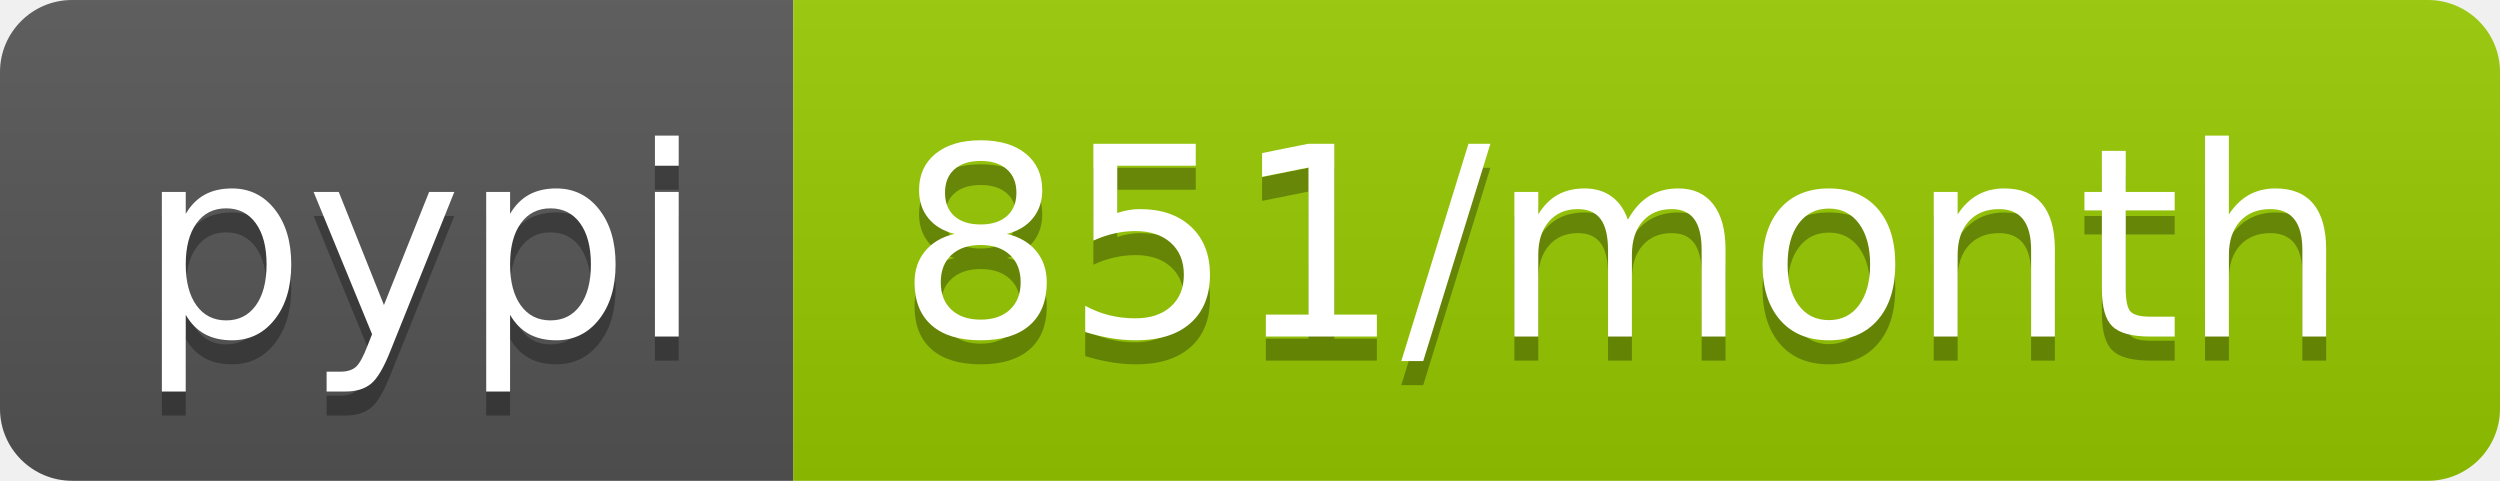
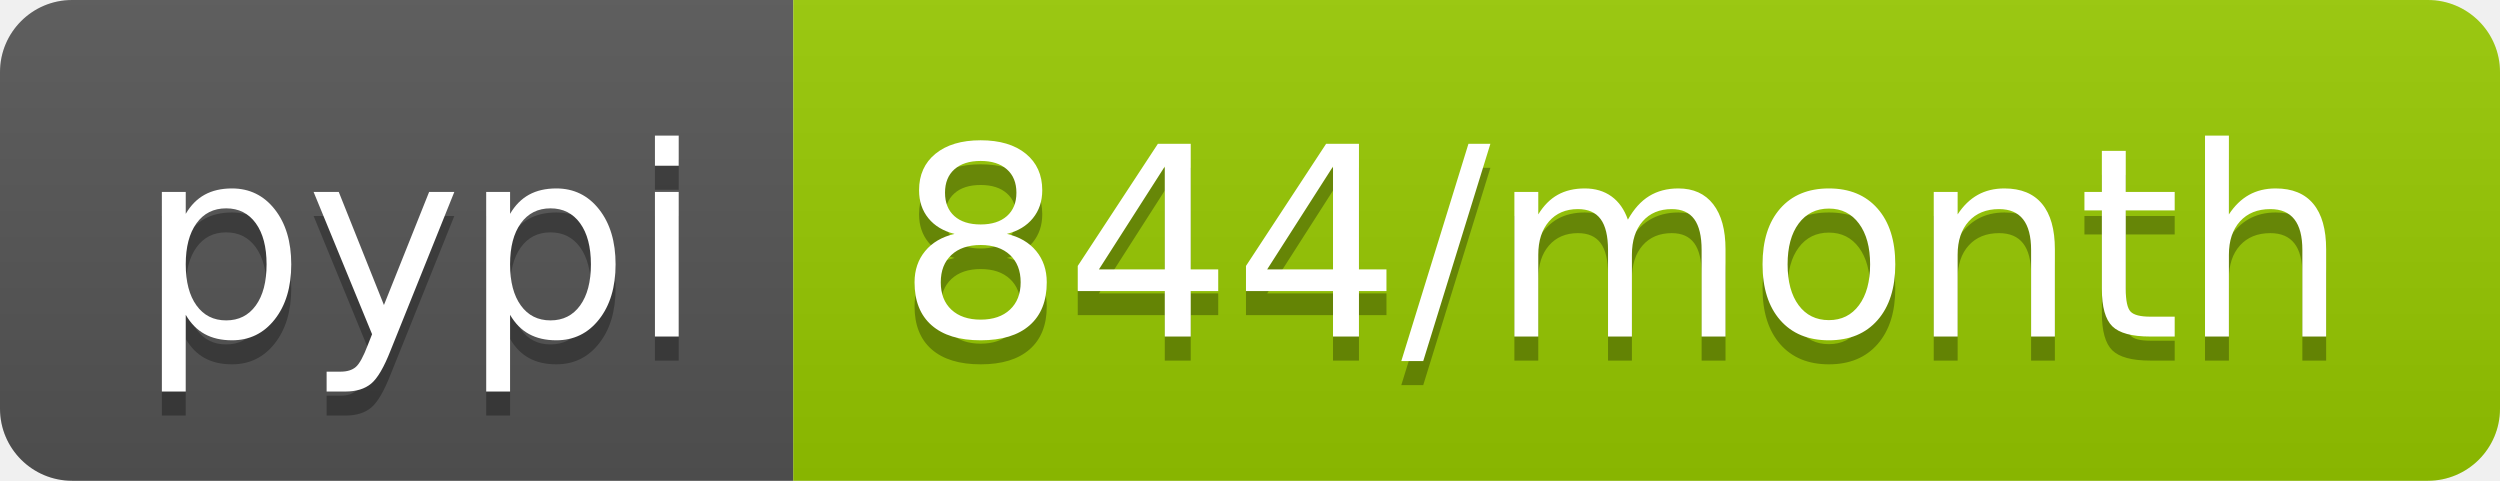
- <svg xmlns="http://www.w3.org/2000/svg" width="104" height="20" role="img" aria-label="pypi: 851/month">
+ <svg xmlns="http://www.w3.org/2000/svg" width="104" height="20" role="img" aria-label="pypi: 844/month">
  <linearGradient id="s" x2="0" y2="100%">
    <stop offset="0" stop-color="#bbb" stop-opacity=".1" />
    <stop offset="1" stop-opacity=".1" />
  </linearGradient>
  <clipPath id="r">
    <rect width="104" height="20" rx="3" fill="#fff" />
  </clipPath>
  <g clip-path="url(#r)">
    <rect width="33" height="20" fill="#555" />
    <rect x="33" width="71" height="20" fill="#97ca00" />
    <rect width="104" height="20" fill="url(#s)" />
  </g>
  <g fill="#fff" text-anchor="middle" font-family="Verdana,Geneva,DejaVu Sans,sans-serif" text-rendering="geometricPrecision" font-size="110">
    <text aria-hidden="true" x="175" y="150" fill="#010101" fill-opacity=".3" transform="scale(.1)" textLength="230">pypi</text>
    <text x="175" y="140" transform="scale(.1)" fill="#fff" textLength="230">pypi</text>
-     <text aria-hidden="true" x="675" y="150" fill="#010101" fill-opacity=".3" transform="scale(.1)" textLength="610">851/month</text>
-     <text x="675" y="140" transform="scale(.1)" fill="#fff" textLength="610">851/month</text>
+     <text aria-hidden="true" x="675" y="150" fill="#010101" fill-opacity=".3" transform="scale(.1)" textLength="610">844/month</text>
+     <text x="675" y="140" transform="scale(.1)" fill="#fff" textLength="610">844/month</text>
  </g>
</svg>
